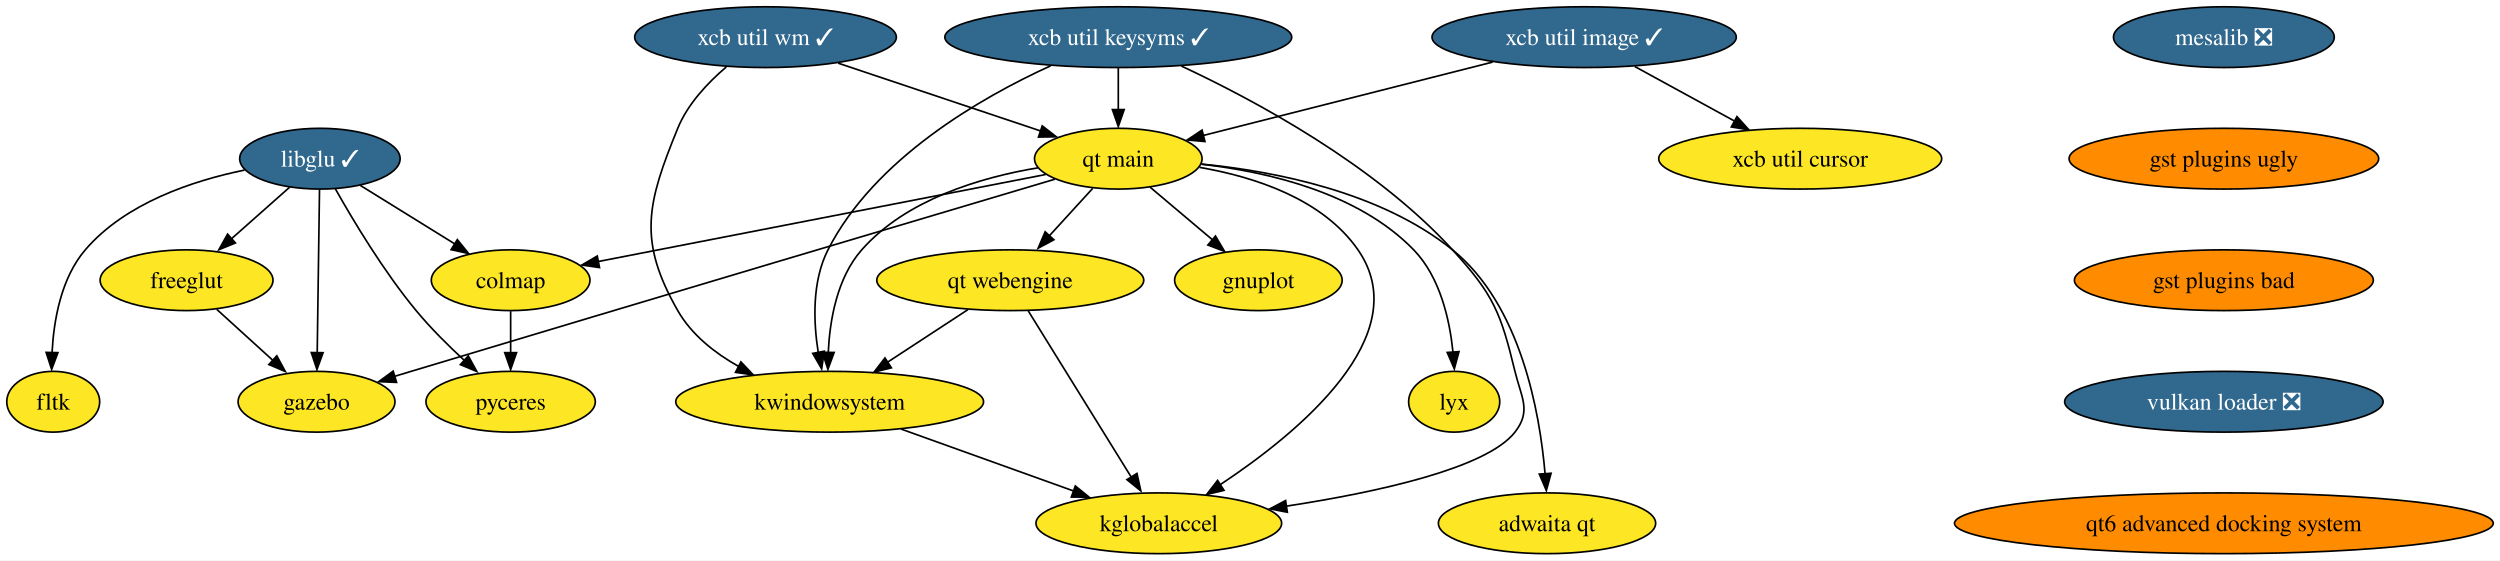
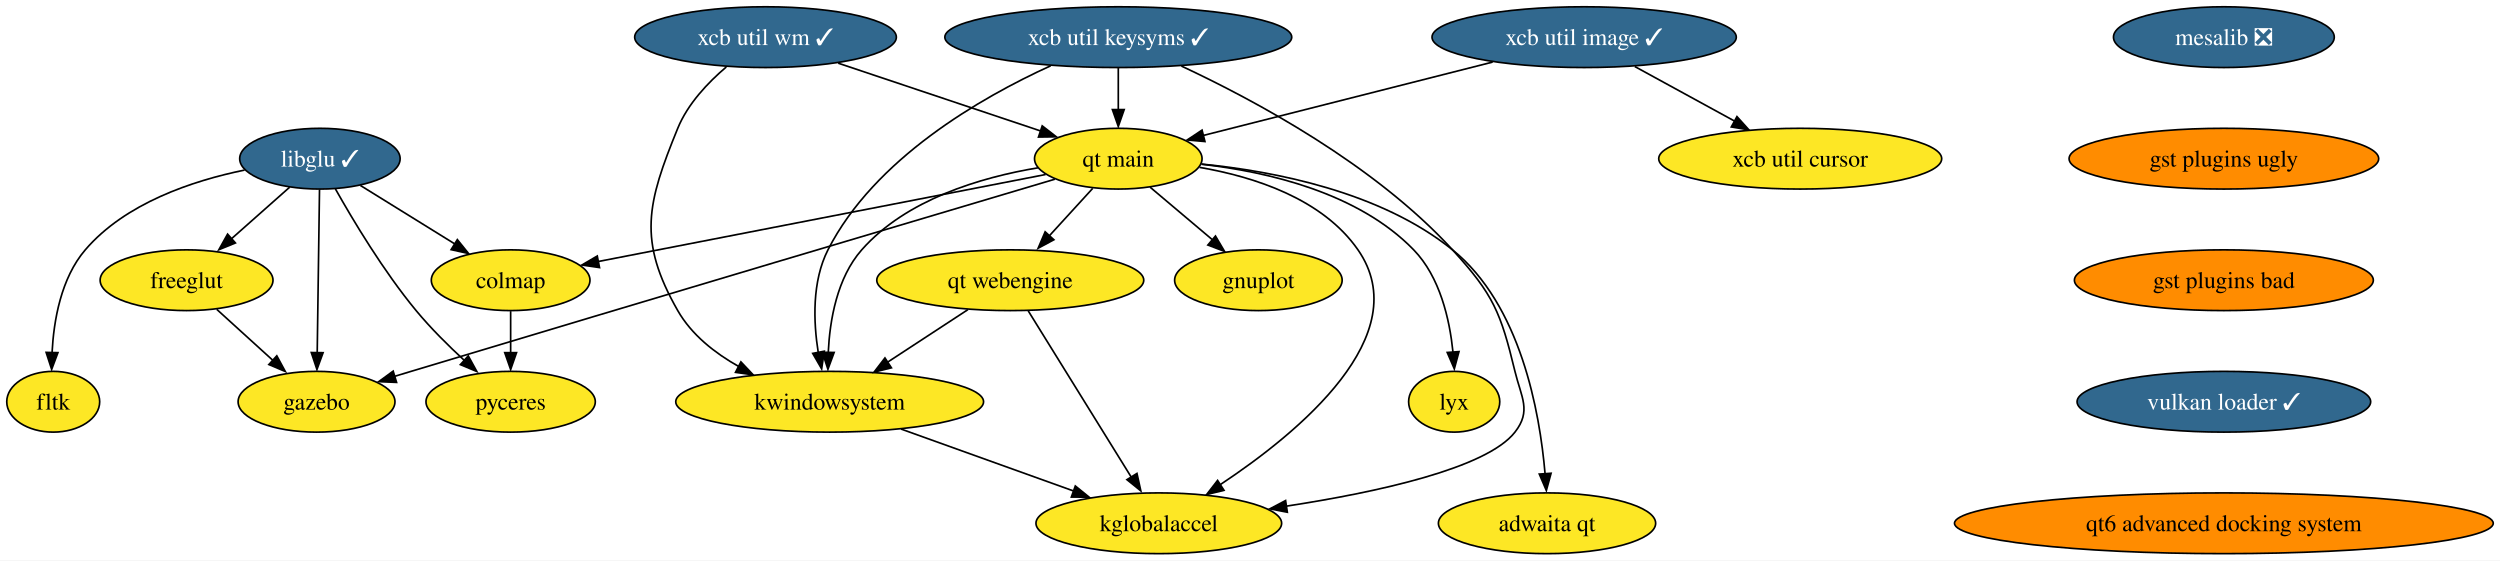
<svg xmlns="http://www.w3.org/2000/svg" xmlns:xlink="http://www.w3.org/1999/xlink" width="1481pt" height="332pt" viewBox="0.00 0.00 1481.12 332.00">
  <g id="graph0" class="graph" transform="scale(1 1) rotate(0) translate(4 328)">
    <polygon fill="white" stroke="none" points="-4,4 -4,-328 1477.12,-328 1477.12,4 -4,4" />
    <g id="node1" class="node">
      <g id="a_node1">
        <a xlink:href="https://github.com/conda-forge/gnuplot-feedstock" xlink:title="gnuplot">
          <ellipse fill="#fde725" stroke="black" cx="741.53" cy="-162" rx="49.63" ry="18" />
          <text text-anchor="middle" x="741.53" y="-157.32" font-family="Times,serif" font-size="14.00">gnuplot</text>
        </a>
      </g>
    </g>
    <g id="node2" class="node">
      <g id="a_node2">
        <a xlink:href="https://github.com/conda-forge/libglu-feedstock/pull/21" xlink:title="libglu ✓">
          <ellipse fill="#31688e" stroke="black" cx="185.53" cy="-234" rx="47.53" ry="18" />
          <text text-anchor="middle" x="185.53" y="-229.32" font-family="Times,serif" font-size="14.00" fill="white">libglu ✓</text>
        </a>
      </g>
    </g>
    <g id="node3" class="node">
      <g id="a_node3">
        <a xlink:href="https://github.com/conda-forge/freeglut-feedstock" xlink:title="freeglut">
          <ellipse fill="#fde725" stroke="black" cx="106.53" cy="-162" rx="51.21" ry="18" />
          <text text-anchor="middle" x="106.53" y="-157.32" font-family="Times,serif" font-size="14.00">freeglut</text>
        </a>
      </g>
    </g>
    <g id="edge1" class="edge">
      <path fill="none" stroke="black" d="M167.61,-217.12C157.28,-207.96 144.11,-196.29 132.64,-186.13" />
      <polygon fill="black" stroke="black" points="135.47,-184.08 125.66,-180.06 130.83,-189.32 135.47,-184.08" />
    </g>
    <g id="node4" class="node">
      <g id="a_node4">
        <a xlink:href="https://github.com/conda-forge/fltk-feedstock" xlink:title="fltk">
          <ellipse fill="#fde725" stroke="black" cx="27.53" cy="-90" rx="27.53" ry="18" />
          <text text-anchor="middle" x="27.53" y="-85.33" font-family="Times,serif" font-size="14.00">fltk</text>
        </a>
      </g>
    </g>
    <g id="edge2" class="edge">
      <path fill="none" stroke="black" d="M140.93,-227.26C109.99,-220.92 70.23,-207.65 46.53,-180 32.16,-163.23 27.82,-138.24 26.84,-119" />
      <polygon fill="black" stroke="black" points="30.32,-119.09 26.6,-109.17 23.32,-119.25 30.32,-119.09" />
    </g>
    <g id="node5" class="node">
      <g id="a_node5">
        <a xlink:href="https://github.com/conda-forge/gazebo-feedstock" xlink:title="gazebo">
          <ellipse fill="#fde725" stroke="black" cx="183.53" cy="-90" rx="46.47" ry="18" />
          <text text-anchor="middle" x="183.53" y="-85.33" font-family="Times,serif" font-size="14.00">gazebo</text>
        </a>
      </g>
    </g>
    <g id="edge3" class="edge">
      <path fill="none" stroke="black" d="M185.29,-215.59C184.95,-191.5 184.33,-147.75 183.93,-119.03" />
      <polygon fill="black" stroke="black" points="187.41,-119.06 183.77,-109.11 180.42,-119.16 187.41,-119.06" />
    </g>
    <g id="node6" class="node">
      <g id="a_node6">
        <a xlink:href="https://github.com/conda-forge/colmap-feedstock" xlink:title="colmap">
          <ellipse fill="#fde725" stroke="black" cx="298.53" cy="-162" rx="47" ry="18" />
          <text text-anchor="middle" x="298.53" y="-157.32" font-family="Times,serif" font-size="14.00">colmap</text>
        </a>
      </g>
    </g>
    <g id="edge4" class="edge">
      <path fill="none" stroke="black" d="M209.5,-218.15C225.83,-208.04 247.66,-194.52 265.62,-183.39" />
      <polygon fill="black" stroke="black" points="266.95,-186.07 273.6,-177.82 263.26,-180.11 266.95,-186.07" />
    </g>
    <g id="node7" class="node">
      <g id="a_node7">
        <a xlink:href="https://github.com/conda-forge/pyceres-feedstock" xlink:title="pyceres">
          <ellipse fill="#fde725" stroke="black" cx="298.53" cy="-90" rx="50.16" ry="18" />
          <text text-anchor="middle" x="298.53" y="-85.33" font-family="Times,serif" font-size="14.00">pyceres</text>
        </a>
      </g>
    </g>
    <g id="edge5" class="edge">
      <path fill="none" stroke="black" d="M194.7,-216.1C205.13,-197.56 223.23,-167.33 242.53,-144 251.18,-133.55 261.75,-123.07 271.38,-114.22" />
      <polygon fill="black" stroke="black" points="273.42,-117.19 278.51,-107.91 268.74,-111.99 273.42,-117.19" />
    </g>
    <g id="edge6" class="edge">
      <path fill="none" stroke="black" d="M124.39,-144.76C134.38,-135.69 146.99,-124.22 158,-114.21" />
      <polygon fill="black" stroke="black" points="159.99,-117.22 165.04,-107.91 155.28,-112.04 159.99,-117.22" />
    </g>
    <g id="edge7" class="edge">
      <path fill="none" stroke="black" d="M298.53,-143.7C298.53,-136.24 298.53,-127.32 298.53,-118.97" />
      <polygon fill="black" stroke="black" points="302.03,-119.1 298.53,-109.1 295.03,-119.1 302.03,-119.1" />
    </g>
    <g id="node8" class="node">
      <g id="a_node8">
        <a xlink:href="https://github.com/conda-forge/mesalib-feedstock/pull/52" xlink:title="mesalib ❎">
          <ellipse fill="#31688e" stroke="black" cx="1313.53" cy="-306" rx="65.41" ry="18" />
          <text text-anchor="middle" x="1313.53" y="-301.32" font-family="Times,serif" font-size="14.00" fill="white">mesalib ❎</text>
        </a>
      </g>
    </g>
    <g id="node9" class="node">
      <g id="a_node9">
        <a xlink:href="https://github.com/conda-forge/gst-plugins-ugly-feedstock" xlink:title="gst plugins ugly">
          <ellipse fill="#ff8c00" stroke="black" cx="1313.53" cy="-234" rx="91.72" ry="18" />
          <text text-anchor="middle" x="1313.53" y="-229.32" font-family="Times,serif" font-size="14.00">gst plugins ugly</text>
        </a>
      </g>
    </g>
    <g id="node18" class="node">
      <g id="a_node18">
        <a xlink:href="https://github.com/conda-forge/gst-plugins-bad-feedstock" xlink:title="gst plugins bad">
          <ellipse fill="#ff8c00" stroke="black" cx="1313.53" cy="-162" rx="88.56" ry="18" />
          <text text-anchor="middle" x="1313.53" y="-157.32" font-family="Times,serif" font-size="14.00">gst plugins bad</text>
        </a>
      </g>
    </g>
    <g id="node10" class="node">
      <g id="a_node10">
        <a xlink:href="https://github.com/conda-forge/xcb-util-keysyms-feedstock/pull/4" xlink:title="xcb util keysyms ✓">
          <ellipse fill="#31688e" stroke="black" cx="658.53" cy="-306" rx="102.77" ry="18" />
          <text text-anchor="middle" x="658.53" y="-301.32" font-family="Times,serif" font-size="14.00" fill="white">xcb util keysyms ✓</text>
        </a>
      </g>
    </g>
    <g id="node11" class="node">
      <g id="a_node11">
        <a xlink:href="https://github.com/conda-forge/kwindowsystem-feedstock" xlink:title="kwindowsystem">
          <ellipse fill="#fde725" stroke="black" cx="487.53" cy="-90" rx="91.19" ry="18" />
          <text text-anchor="middle" x="487.53" y="-85.33" font-family="Times,serif" font-size="14.00">kwindowsystem</text>
        </a>
      </g>
    </g>
    <g id="edge9" class="edge">
      <path fill="none" stroke="black" d="M618.51,-289.07C576.87,-270.07 514.01,-233.94 486.53,-180 477.01,-161.3 477.87,-137.39 480.78,-119.07" />
      <polygon fill="black" stroke="black" points="484.36,-119.95 482.78,-109.47 477.49,-118.65 484.36,-119.95" />
    </g>
    <g id="node12" class="node">
      <g id="a_node12">
        <a xlink:href="https://github.com/conda-forge/kglobalaccel-feedstock" xlink:title="kglobalaccel">
          <ellipse fill="#fde725" stroke="black" cx="682.53" cy="-18" rx="72.78" ry="18" />
          <text text-anchor="middle" x="682.53" y="-13.32" font-family="Times,serif" font-size="14.00">kglobalaccel</text>
        </a>
      </g>
    </g>
    <g id="edge10" class="edge">
      <path fill="none" stroke="black" d="M695.91,-288.88C739.14,-268.7 810.29,-230.53 856.53,-180 880.82,-153.46 885.07,-142.97 893.53,-108 897.3,-92.45 903.37,-84.62 893.53,-72 876.75,-50.48 811.65,-36.36 758.15,-28.15" />
      <polygon fill="black" stroke="black" points="758.68,-24.54 748.28,-26.54 757.65,-31.47 758.68,-24.54" />
    </g>
    <g id="node13" class="node">
      <g id="a_node13">
        <a xlink:href="https://github.com/conda-forge/qt-main-feedstock" xlink:title="qt main">
          <ellipse fill="#fde725" stroke="black" cx="658.53" cy="-234" rx="49.63" ry="18" />
          <text text-anchor="middle" x="658.53" y="-229.32" font-family="Times,serif" font-size="14.00">qt main</text>
        </a>
      </g>
    </g>
    <g id="edge11" class="edge">
      <path fill="none" stroke="black" d="M658.53,-287.7C658.53,-280.24 658.53,-271.32 658.53,-262.97" />
      <polygon fill="black" stroke="black" points="662.03,-263.1 658.53,-253.1 655.03,-263.1 662.03,-263.1" />
    </g>
    <g id="edge12" class="edge">
      <path fill="none" stroke="black" d="M529.85,-73.81C559.97,-63 600.56,-48.43 632.33,-37.02" />
      <polygon fill="black" stroke="black" points="633.07,-40.11 641.3,-33.44 630.71,-33.53 633.07,-40.11" />
    </g>
    <g id="edge13" class="edge">
      <path fill="none" stroke="black" d="M677.37,-217.12C688.22,-207.96 702.06,-196.29 714.1,-186.13" />
      <polygon fill="black" stroke="black" points="716.1,-188.19 721.49,-179.06 711.59,-182.84 716.1,-188.19" />
    </g>
    <g id="edge14" class="edge">
      <path fill="none" stroke="black" d="M620.96,-221.86C547.6,-200.08 380.19,-150.33 239.53,-108 236.38,-107.05 233.12,-106.07 229.84,-105.08" />
      <polygon fill="black" stroke="black" points="230.96,-101.46 220.37,-101.91 228.93,-108.16 230.96,-101.46" />
    </g>
    <g id="edge15" class="edge">
      <path fill="none" stroke="black" d="M615.47,-224.63C548.99,-211.7 421.6,-186.93 350.24,-173.05" />
      <polygon fill="black" stroke="black" points="351.19,-169.48 340.71,-171.01 349.85,-176.35 351.19,-169.48" />
    </g>
    <g id="edge16" class="edge">
      <path fill="none" stroke="black" d="M610.93,-228.6C576.99,-222.91 532.88,-209.87 506.53,-180 491.92,-163.44 487.6,-138.43 486.69,-119.13" />
      <polygon fill="black" stroke="black" points="490.18,-119.2 486.5,-109.26 483.18,-119.32 490.18,-119.2" />
    </g>
    <g id="edge17" class="edge">
      <path fill="none" stroke="black" d="M706.64,-228.86C739.03,-223.28 779.53,-210.26 800.53,-180 835.57,-129.53 765.49,-71.75 719.08,-40.99" />
      <polygon fill="black" stroke="black" points="721.16,-37.52 710.86,-35.03 717.36,-43.4 721.16,-37.52" />
    </g>
    <g id="node14" class="node">
      <g id="a_node14">
        <a xlink:href="https://github.com/conda-forge/lyx-feedstock" xlink:title="lyx">
          <ellipse fill="#fde725" stroke="black" cx="857.53" cy="-90" rx="27" ry="18" />
          <text text-anchor="middle" x="857.53" y="-85.33" font-family="Times,serif" font-size="14.00">lyx</text>
        </a>
      </g>
    </g>
    <g id="edge18" class="edge">
      <path fill="none" stroke="black" d="M707.83,-230.71C747.08,-226.26 800.71,-213.84 833.53,-180 849.11,-163.94 854.83,-138.89 856.81,-119.44" />
      <polygon fill="black" stroke="black" points="860.38,-119.71 857.61,-109.48 853.4,-119.2 860.38,-119.71" />
    </g>
    <g id="node15" class="node">
      <g id="a_node15">
        <a xlink:href="https://github.com/conda-forge/qt-webengine-feedstock" xlink:title="qt webengine">
          <ellipse fill="#fde725" stroke="black" cx="594.53" cy="-162" rx="79.09" ry="18" />
          <text text-anchor="middle" x="594.53" y="-157.32" font-family="Times,serif" font-size="14.00">qt webengine</text>
        </a>
      </g>
    </g>
    <g id="edge19" class="edge">
      <path fill="none" stroke="black" d="M643.37,-216.41C635.59,-207.91 625.96,-197.37 617.31,-187.91" />
      <polygon fill="black" stroke="black" points="620.37,-185.97 611.04,-180.96 615.2,-190.7 620.37,-185.97" />
    </g>
    <g id="node16" class="node">
      <g id="a_node16">
        <a xlink:href="https://github.com/conda-forge/adwaita-qt-feedstock" xlink:title="adwaita qt">
          <ellipse fill="#fde725" stroke="black" cx="912.53" cy="-18" rx="64.36" ry="18" />
          <text text-anchor="middle" x="912.53" y="-13.32" font-family="Times,serif" font-size="14.00">adwaita qt</text>
        </a>
      </g>
    </g>
    <g id="edge20" class="edge">
      <path fill="none" stroke="black" d="M707.89,-230.81C751.3,-226.52 814.02,-214.3 856.53,-180 896.85,-147.47 908.22,-84.15 911.37,-47.35" />
      <polygon fill="black" stroke="black" points="914.93,-47.63 912.13,-37.41 907.95,-47.15 914.93,-47.63" />
    </g>
    <g id="edge25" class="edge">
      <path fill="none" stroke="black" d="M569.45,-144.59C555.2,-135.26 537.15,-123.46 521.63,-113.31" />
      <polygon fill="black" stroke="black" points="524.12,-110.1 513.83,-107.55 520.29,-115.96 524.12,-110.1" />
    </g>
    <g id="edge26" class="edge">
      <path fill="none" stroke="black" d="M605.15,-143.87C620.34,-119.35 648.43,-74.03 666.26,-45.26" />
      <polygon fill="black" stroke="black" points="669.59,-47.53 671.88,-37.19 663.64,-43.85 669.59,-47.53" />
    </g>
    <g id="node17" class="node">
      <g id="a_node17">
        <a xlink:href="https://github.com/conda-forge/xcb-util-wm-feedstock/pull/2" xlink:title="xcb util wm ✓">
          <ellipse fill="#31688e" stroke="black" cx="449.53" cy="-306" rx="77.52" ry="18" />
          <text text-anchor="middle" x="449.53" y="-301.32" font-family="Times,serif" font-size="14.00" fill="white">xcb util wm ✓</text>
        </a>
      </g>
    </g>
    <g id="edge21" class="edge">
      <path fill="none" stroke="black" d="M426.32,-288.37C415.37,-279.07 403.43,-266.44 397.53,-252 379.38,-207.57 373.71,-185.67 397.53,-144 405.73,-129.67 419.48,-118.82 433.8,-110.8" />
      <polygon fill="black" stroke="black" points="434.95,-113.63 442.23,-105.93 431.74,-107.41 434.95,-113.63" />
    </g>
    <g id="edge22" class="edge">
      <path fill="none" stroke="black" d="M492.58,-290.58C527.61,-278.85 576.91,-262.34 612.67,-250.36" />
      <polygon fill="black" stroke="black" points="613.46,-253.45 621.83,-246.96 611.24,-246.81 613.46,-253.45" />
    </g>
    <g id="node19" class="node">
      <g id="a_node19">
-         <a xlink:href="https://github.com/conda-forge/vulkan-loader-feedstock/pull/4" xlink:title="vulkan loader ❎">
-           <ellipse fill="#31688e" stroke="black" cx="1313.53" cy="-90" rx="94.35" ry="18" />
-           <text text-anchor="middle" x="1313.53" y="-85.33" font-family="Times,serif" font-size="14.00" fill="white">vulkan loader ❎</text>
+         <a xlink:href="https://github.com/conda-forge/vulkan-loader-feedstock/pull/4" xlink:title="vulkan loader ✓">
+           <ellipse fill="#31688e" stroke="black" cx="1313.53" cy="-90" rx="86.98" ry="18" />
+           <text text-anchor="middle" x="1313.53" y="-85.33" font-family="Times,serif" font-size="14.00" fill="white">vulkan loader ✓</text>
        </a>
      </g>
    </g>
    <g id="node22" class="node">
      <g id="a_node22">
        <a xlink:href="https://github.com/conda-forge/qt6-advanced-docking-system-feedstock" xlink:title="qt6 advanced docking system">
          <ellipse fill="#ff8c00" stroke="black" cx="1313.53" cy="-18" rx="159.59" ry="18" />
          <text text-anchor="middle" x="1313.53" y="-13.32" font-family="Times,serif" font-size="14.00">qt6 advanced docking system</text>
        </a>
      </g>
    </g>
    <g id="node20" class="node">
      <g id="a_node20">
        <a xlink:href="https://github.com/conda-forge/xcb-util-image-feedstock/pull/4" xlink:title="xcb util image ✓">
          <ellipse fill="#31688e" stroke="black" cx="934.53" cy="-306" rx="90.14" ry="18" />
          <text text-anchor="middle" x="934.53" y="-301.32" font-family="Times,serif" font-size="14.00" fill="white">xcb util image ✓</text>
        </a>
      </g>
    </g>
    <g id="edge27" class="edge">
      <path fill="none" stroke="black" d="M880.33,-291.25C830.56,-278.63 757.39,-260.07 708.88,-247.77" />
      <polygon fill="black" stroke="black" points="709.87,-244.16 699.32,-245.09 708.15,-250.94 709.87,-244.16" />
    </g>
    <g id="node21" class="node">
      <g id="a_node21">
        <a xlink:href="https://github.com/conda-forge/xcb-util-cursor-feedstock" xlink:title="xcb util cursor">
          <ellipse fill="#fde725" stroke="black" cx="1062.53" cy="-234" rx="83.83" ry="18" />
          <text text-anchor="middle" x="1062.53" y="-229.32" font-family="Times,serif" font-size="14.00">xcb util cursor</text>
        </a>
      </g>
    </g>
    <g id="edge28" class="edge">
      <path fill="none" stroke="black" d="M964.54,-288.59C982.16,-278.95 1004.62,-266.67 1023.59,-256.3" />
      <polygon fill="black" stroke="black" points="1025.06,-258.94 1032.15,-251.07 1021.7,-252.8 1025.06,-258.94" />
    </g>
  </g>
</svg>
